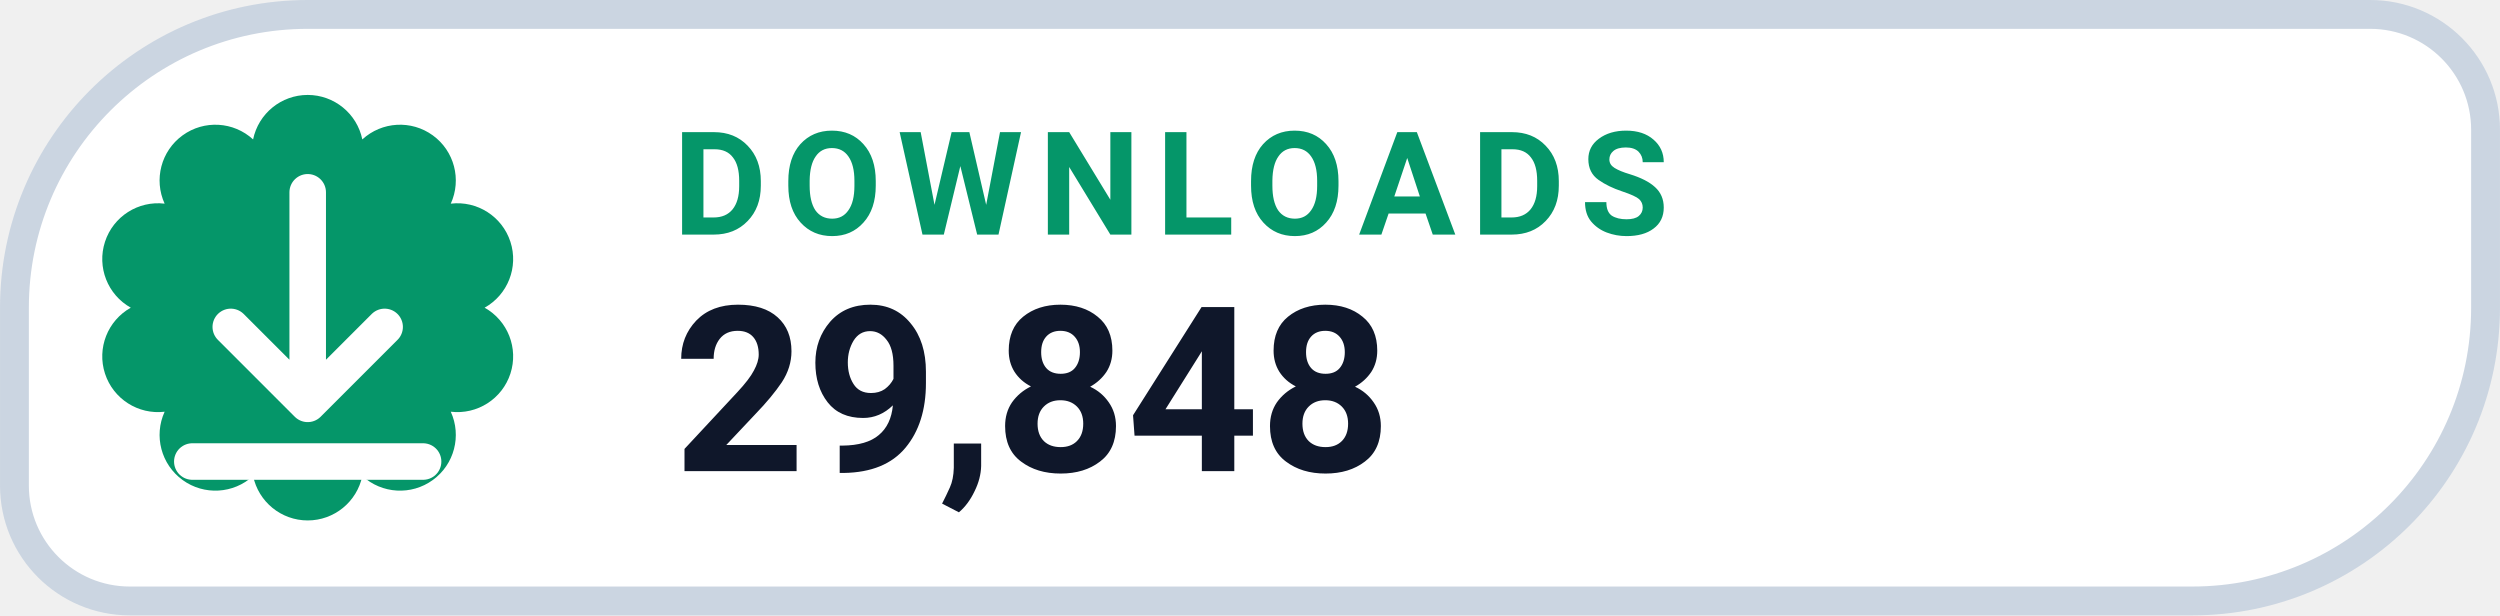
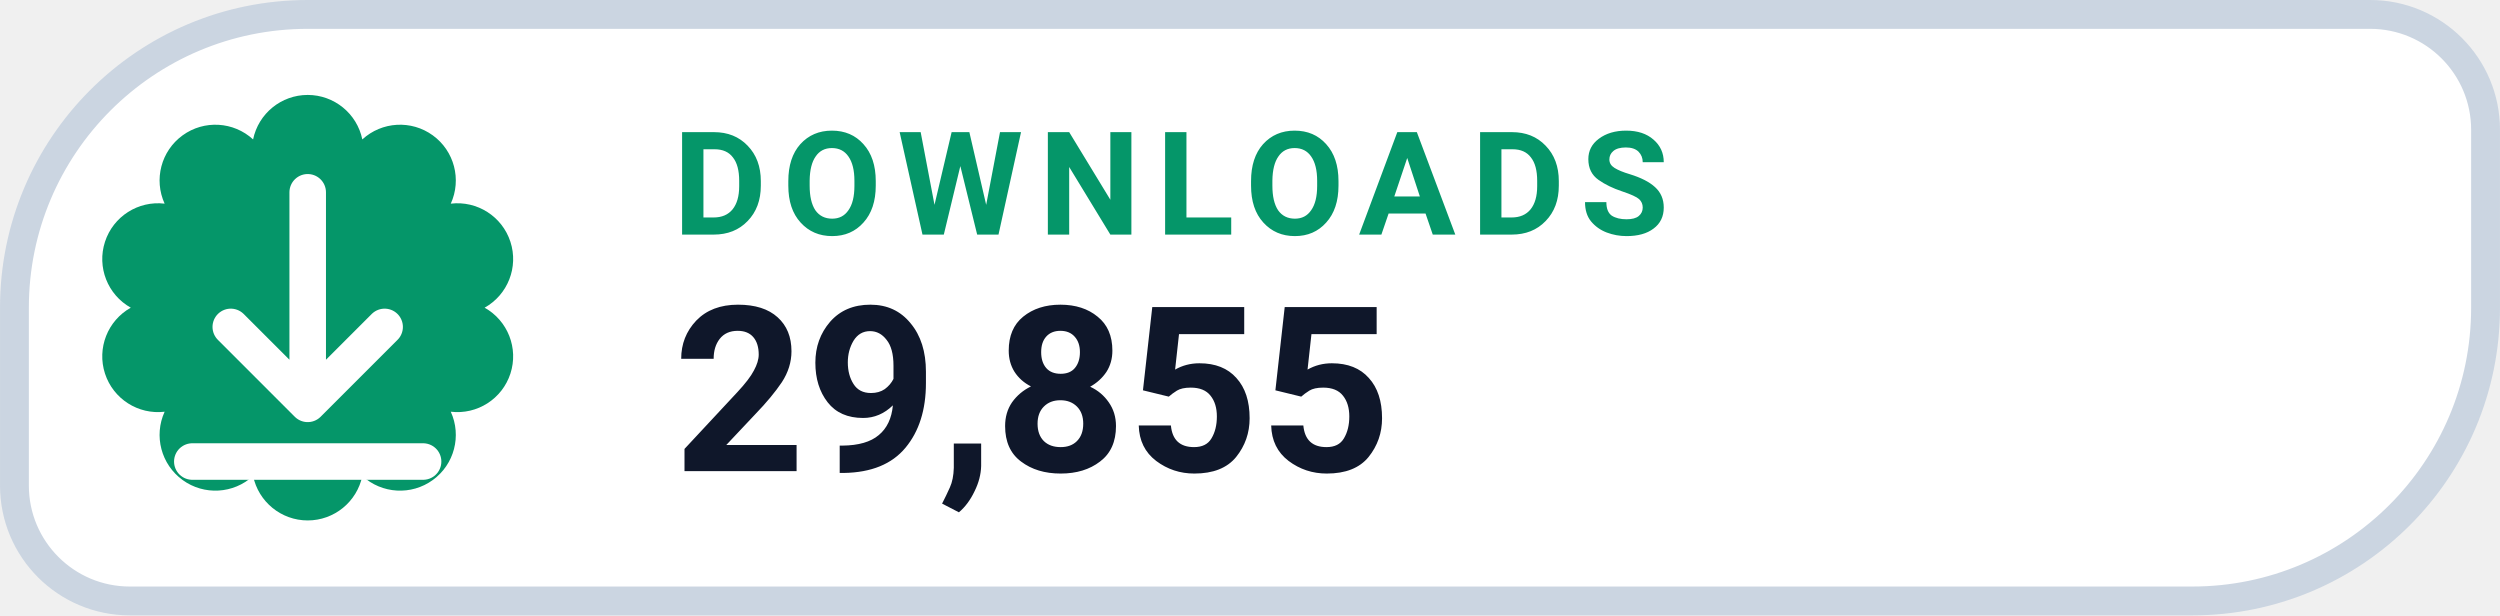
- <svg xmlns="http://www.w3.org/2000/svg" width="126" height="31.015" viewBox="0 0 130 32" role="img" aria-label="DOWNLOADS 29,848">
+ <svg xmlns="http://www.w3.org/2000/svg" width="126" height="31.015" viewBox="0 0 130 32" role="img" aria-label="DOWNLOADS 29,855">
  <path d="M 16.00 0.75 H 123.25 A 6.00 6.00 0 0 1 129.25 6.75 V 16.00 A 15.25 15.25 0 0 1 114.00 31.25 H 6.75 A 6.00 6.00 0 0 1 0.75 25.25 V 16.00 A 15.25 15.25 0 0 1 16.00 0.75 Z" fill="#FFFFFF" stroke="#CBD5E1" stroke-width="1.5" />
  <path d="M 13.16 7.25 A 2.90 2.90 0 0 1 18.84 7.25 A 2.90 2.90 0 0 1 23.44 10.59 A 2.90 2.90 0 0 1 25.20 16.00 A 2.90 2.90 0 0 1 23.44 21.41 A 2.90 2.90 0 0 1 18.84 24.75 A 2.90 2.90 0 0 1 13.16 24.75 A 2.90 2.90 0 0 1 8.56 21.41 A 2.90 2.90 0 0 1 6.80 16.00 A 2.90 2.90 0 0 1 8.56 10.59 A 2.90 2.90 0 0 1 13.16 7.25 Z" fill="#059669" />
  <g transform="translate(16 16)" style="color:#FFFFFF;">
    <path d="M0 -6 v11 m0 0 l4 -4 m-4 4 l-4 -4 M-6 8 h12" fill="none" stroke="currentColor" stroke-width="1.9" stroke-linecap="round" stroke-linejoin="round" />
  </g>
  <text x="35" y="12.2" fill="#059669" font-family="-apple-system,BlinkMacSystemFont,'Segoe UI',Roboto,Helvetica,Arial,sans-serif" font-size="7.5" font-weight="700" letter-spacing=".8">DOWNLOADS</text>
-   <text x="35" y="24.5" fill="#0F172A" font-family="-apple-system,BlinkMacSystemFont,'Segoe UI',Roboto,Helvetica,Arial,sans-serif" font-size="12" font-weight="750">29,848</text>
+   <text x="35" y="24.5" fill="#0F172A" font-family="-apple-system,BlinkMacSystemFont,'Segoe UI',Roboto,Helvetica,Arial,sans-serif" font-size="12" font-weight="750">29,855</text>
</svg>
